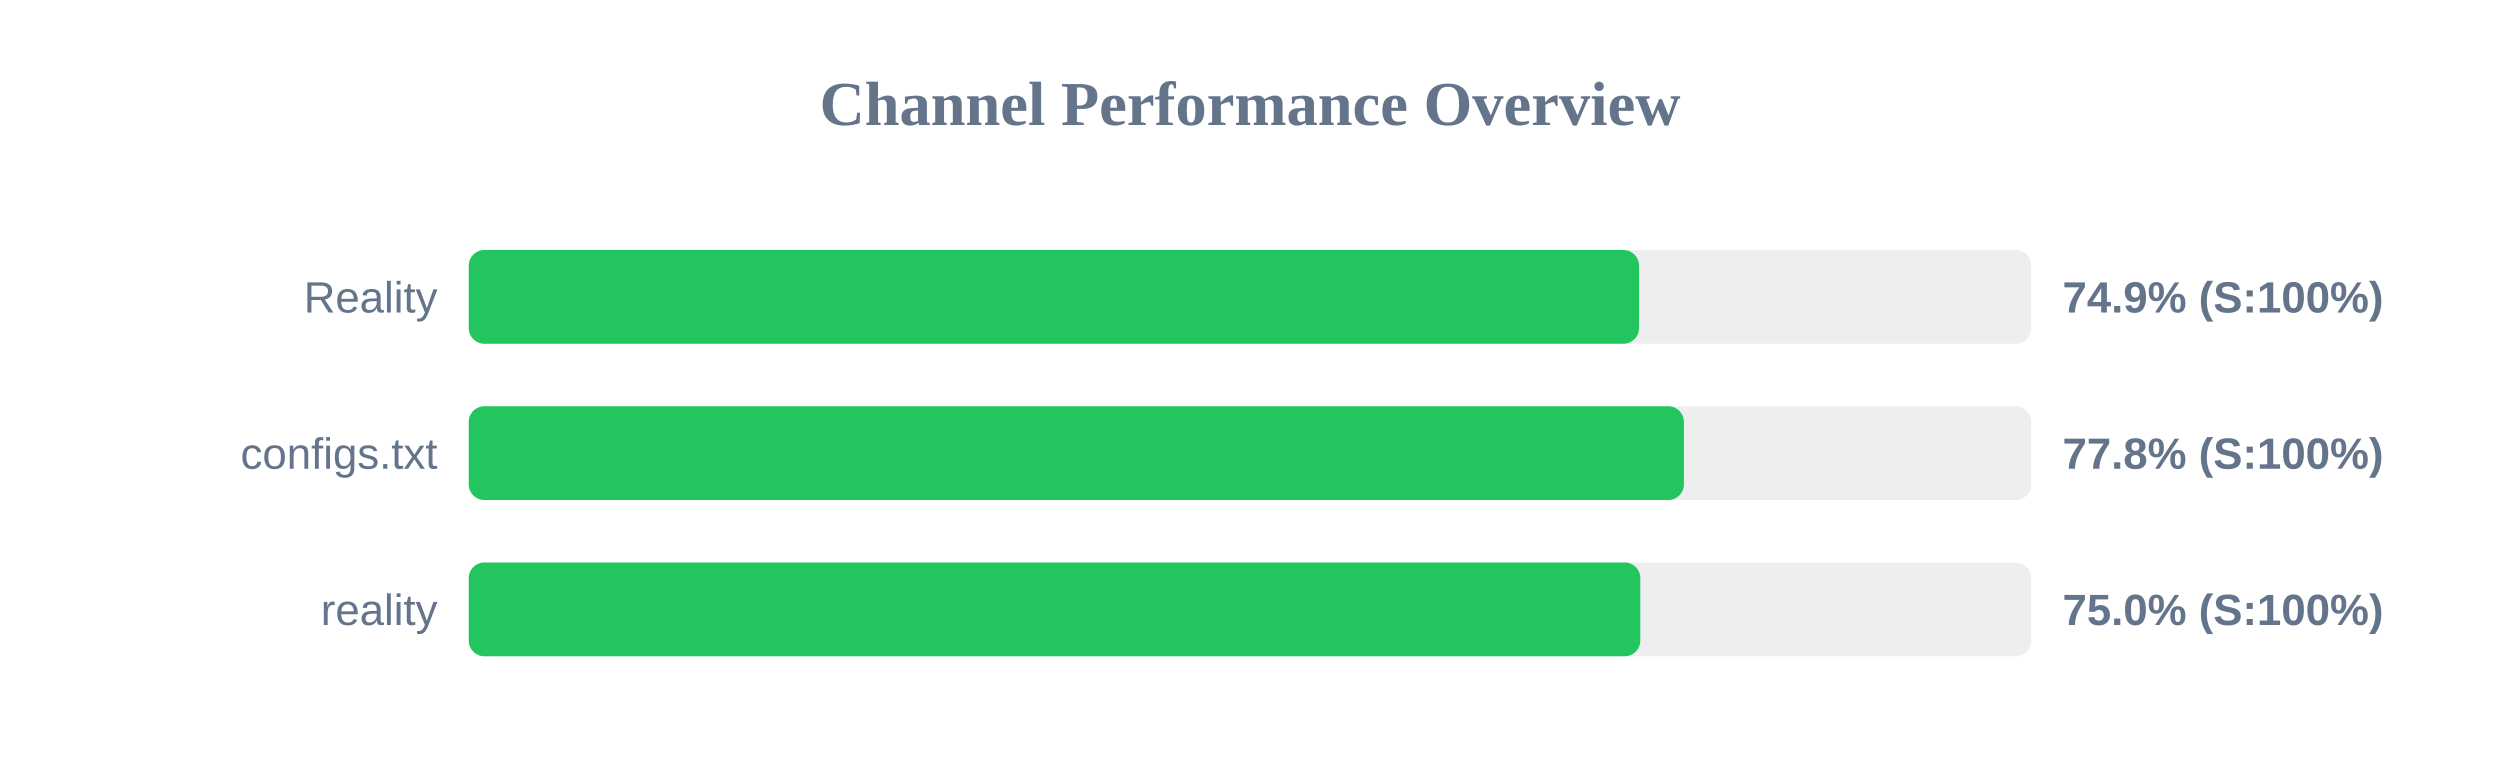
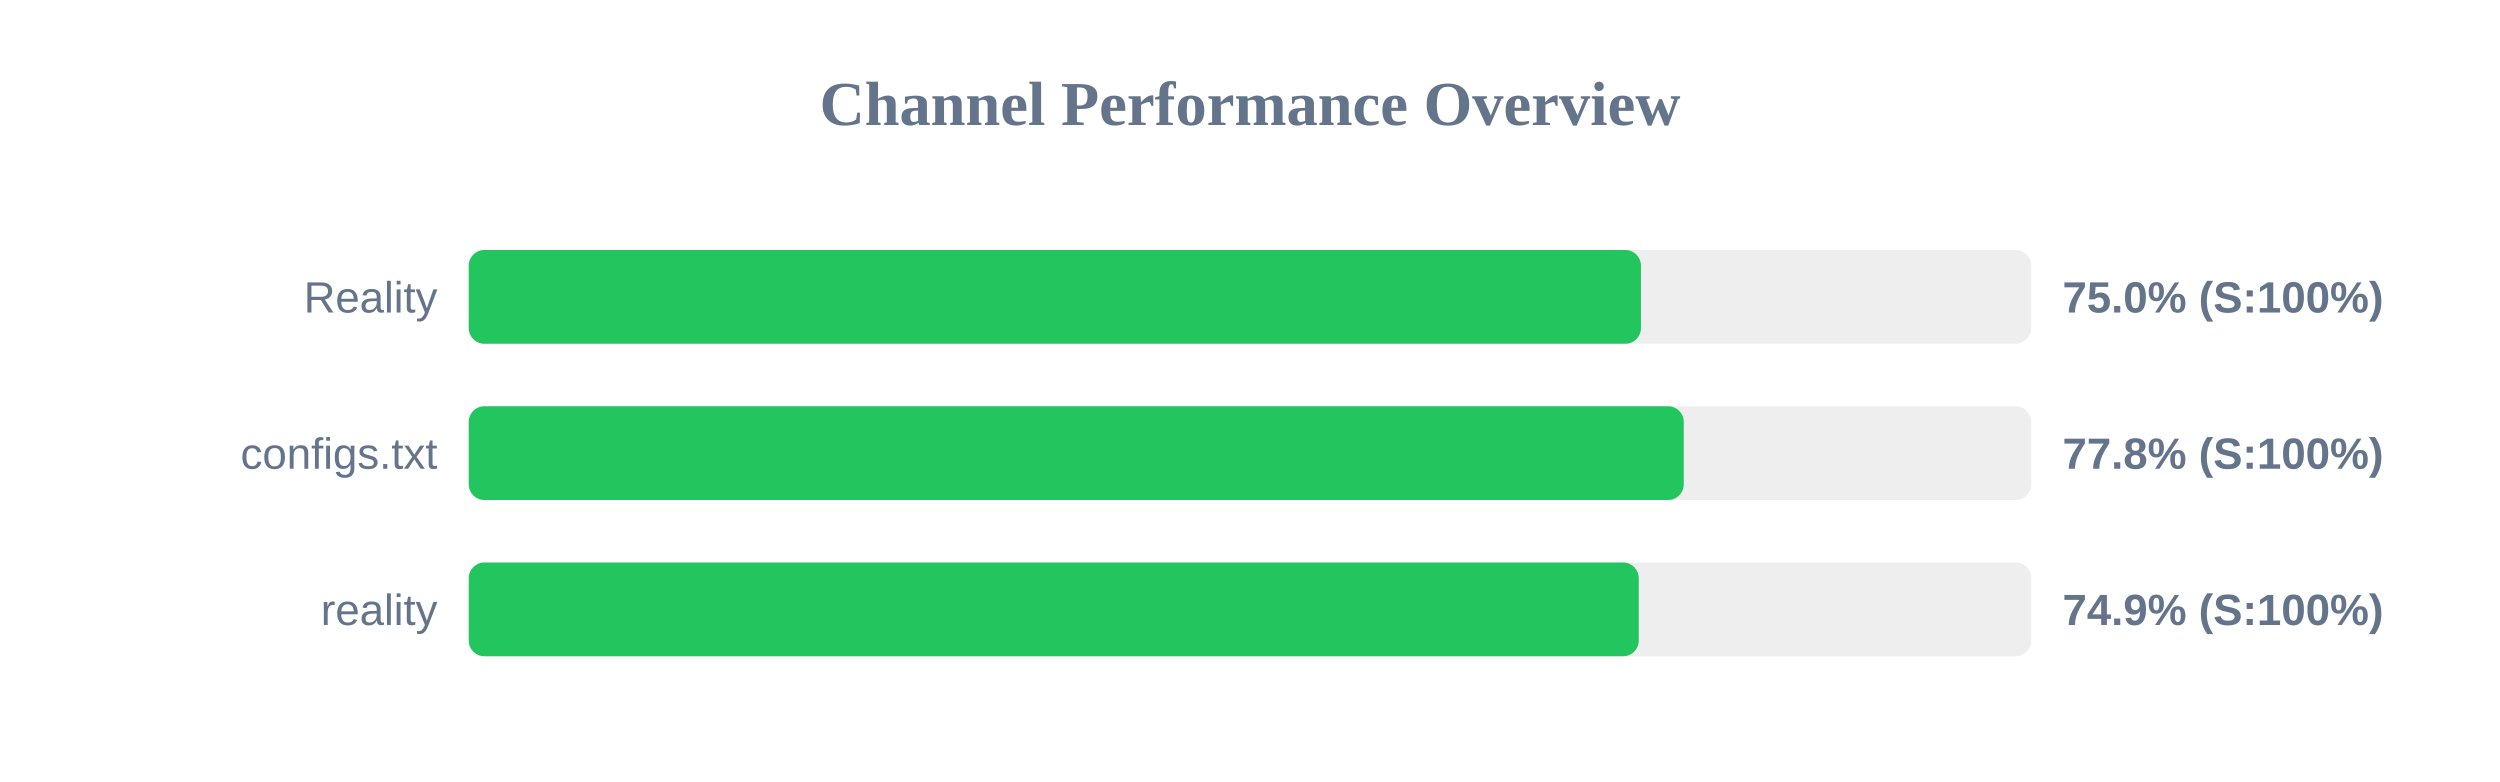
<svg xmlns="http://www.w3.org/2000/svg" width="800" height="250" version="1.1">
  <style>
        .row { font: 14px Arial; fill: #64748b; }
        .score { font: bold 14px Arial; fill: #64748b; }
    </style>
  <text x="400" y="40" text-anchor="middle" font-size="20px" font-weight="bold" fill="#64748b">Channel Performance Overview</text>
  <rect x="150" y="80" width="500" height="30" fill="#eee" rx="5" />
-   <rect x="150" y="80" width="374.5" height="30" fill="#22c55e" rx="5" />
+   <rect x="150" y="80" width="375.1" height="30" fill="#22c55e" rx="5" />
  <text x="140" y="100" text-anchor="end" class="row">Reality</text>
-   <text x="660" y="100" text-anchor="start" class="score">74.9% (S:100%)</text>
+   <text x="660" y="100" text-anchor="start" class="score">75.0% (S:100%)</text>
  <rect x="150" y="130" width="500" height="30" fill="#eee" rx="5" />
-   <rect x="150" y="130" width="388.85" height="30" fill="#22c55e" rx="5" />
+   <rect x="150" y="130" width="388.8" height="30" fill="#22c55e" rx="5" />
  <text x="140" y="150" text-anchor="end" class="row">configs.txt</text>
  <text x="660" y="150" text-anchor="start" class="score">77.8% (S:100%)</text>
  <rect x="150" y="180" width="500" height="30" fill="#eee" rx="5" />
-   <rect x="150" y="180" width="374.9" height="30" fill="#22c55e" rx="5" />
+   <rect x="150" y="180" width="374.4" height="30" fill="#22c55e" rx="5" />
  <text x="140" y="200" text-anchor="end" class="row">reality</text>
-   <text x="660" y="200" text-anchor="start" class="score">75.0% (S:100%)</text>
+   <text x="660" y="200" text-anchor="start" class="score">74.9% (S:100%)</text>
</svg>
